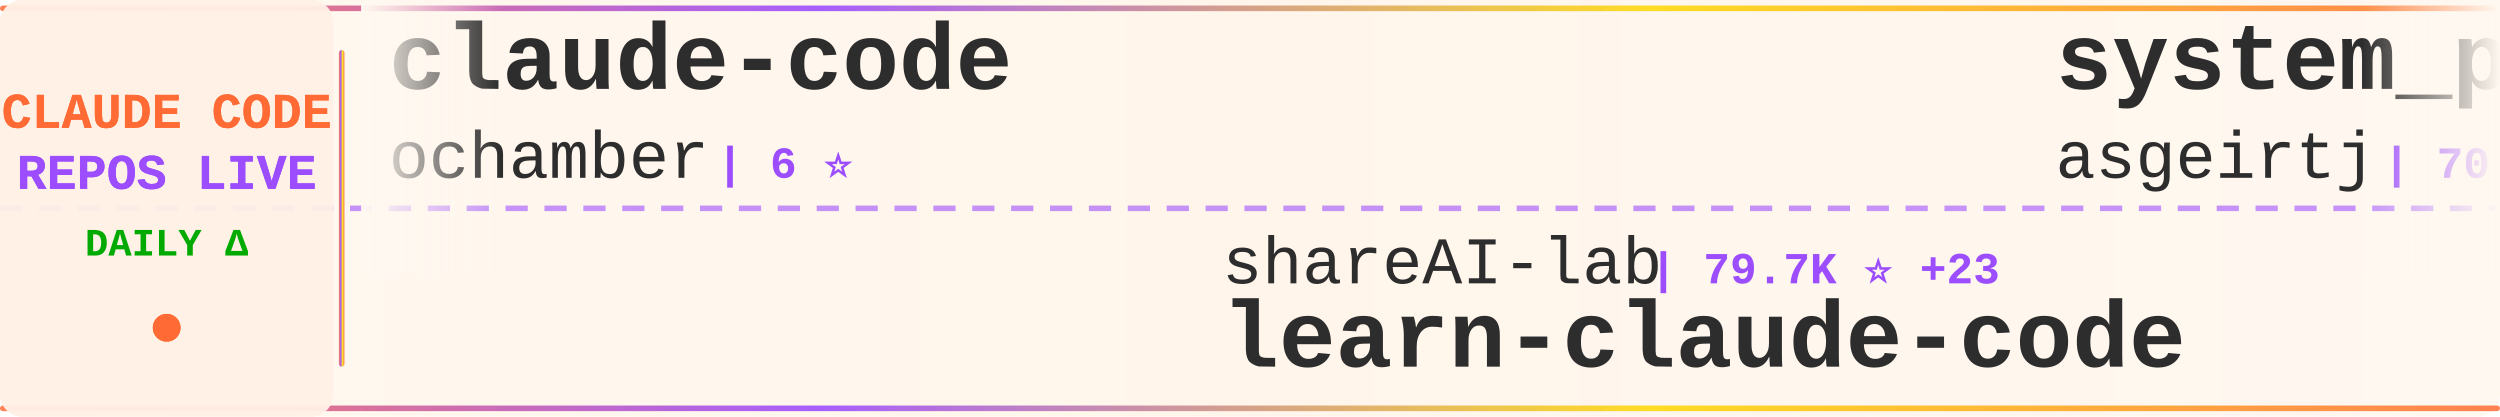
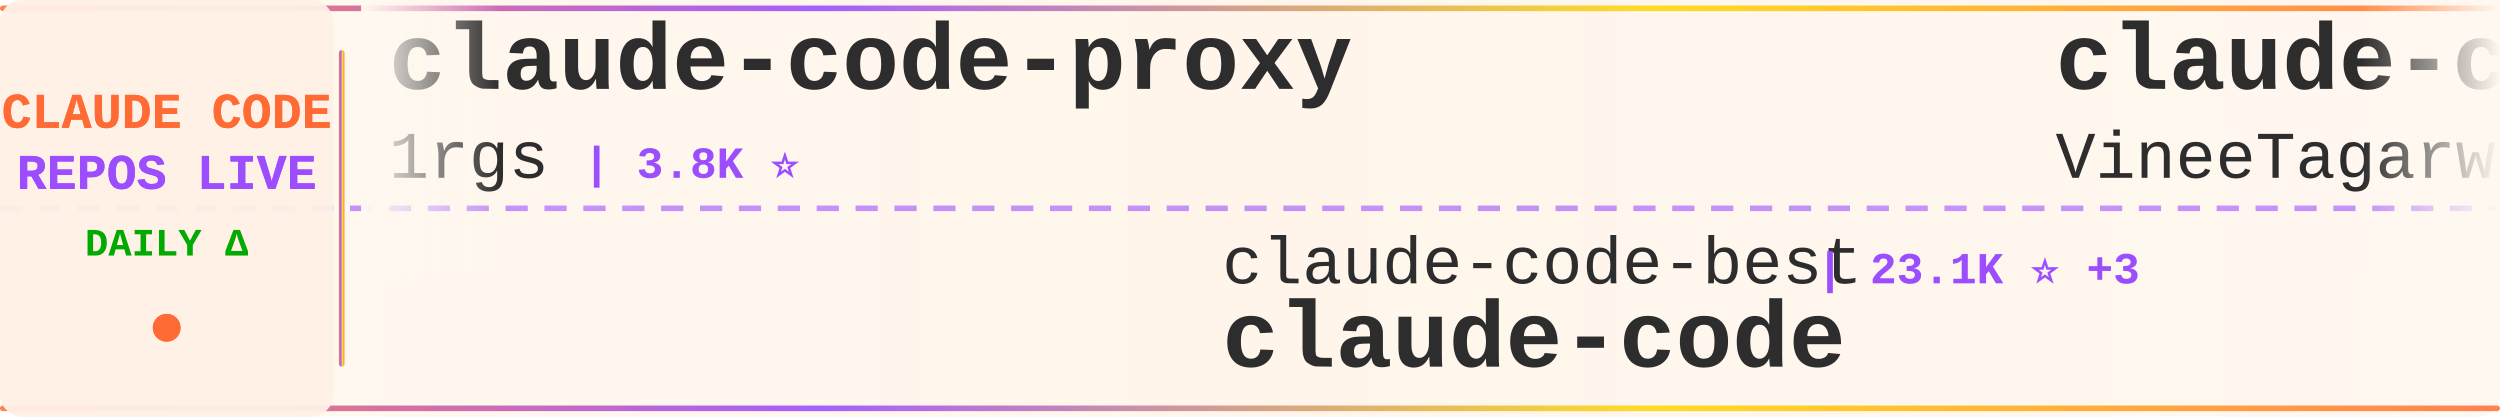
<svg xmlns="http://www.w3.org/2000/svg" width="900" height="150">
  <defs>
    <linearGradient id="tickerBg" x1="0%" y1="0%" x2="100%" y2="0%">
      <stop offset="0%" style="stop-color:#fff8f0;stop-opacity:0.98" />
      <stop offset="50%" style="stop-color:#fff5eb;stop-opacity:1" />
      <stop offset="100%" style="stop-color:#fff8f0;stop-opacity:0.98" />
    </linearGradient>
    <linearGradient id="borderGrad" x1="0%" y1="0%" x2="100%" y2="0%">
      <stop offset="0%" style="stop-color:#FF6B35;stop-opacity:0.85">
        <animate attributeName="stop-opacity" values="0.85;1;0.85" dur="2s" repeatCount="indefinite" />
      </stop>
      <stop offset="33%" style="stop-color:#9C4EFF;stop-opacity:0.9">
        <animate attributeName="stop-opacity" values="0.9;1;0.9" dur="2.2s" repeatCount="indefinite" />
      </stop>
      <stop offset="66%" style="stop-color:#FFD700;stop-opacity:0.85">
        <animate attributeName="stop-opacity" values="0.85;1;0.85" dur="1.8s" repeatCount="indefinite" />
      </stop>
      <stop offset="100%" style="stop-color:#FF6B35;stop-opacity:0.85">
        <animate attributeName="stop-opacity" values="0.85;1;0.85" dur="2s" repeatCount="indefinite" />
      </stop>
    </linearGradient>
    <filter id="textGlow">
      <feGaussianBlur stdDeviation="0.15" result="coloredBlur" />
      <feMerge>
        <feMergeNode in="coloredBlur" />
        <feMergeNode in="SourceGraphic" />
      </feMerge>
    </filter>
    <filter id="metricGlow">
      <feGaussianBlur stdDeviation="0.2" result="coloredBlur" />
      <feMerge>
        <feMergeNode in="coloredBlur" />
        <feMergeNode in="SourceGraphic" />
      </feMerge>
    </filter>
    <linearGradient id="leftFade" x1="0%" y1="0%" x2="100%" y2="0%">
      <stop offset="0%" style="stop-color:#fff8f0;stop-opacity:1" />
      <stop offset="100%" style="stop-color:#fff8f0;stop-opacity:0" />
    </linearGradient>
    <linearGradient id="rightFade" x1="0%" y1="0%" x2="100%" y2="0%">
      <stop offset="0%" style="stop-color:#fff8f0;stop-opacity:0" />
      <stop offset="100%" style="stop-color:#fff8f0;stop-opacity:1" />
    </linearGradient>
  </defs>
  <rect width="900" height="150" fill="url(#tickerBg)" rx="8" />
  <rect x="0" y="2" width="900" height="2" fill="url(#borderGrad)" rx="1" />
  <rect x="0" y="146" width="900" height="2" fill="url(#borderGrad)" rx="1" />
  <line x1="0" y1="75" x2="900" y2="75" stroke="#9C4EFF" stroke-width="2" stroke-dasharray="8 6" opacity="0.6" />
  <rect x="0" y="0" width="120" height="150" fill="#fff0e6" opacity="0.95" rx="8" />
  <text x="60" y="46" font-family="'Courier New', monospace" font-size="18" font-weight="bold" fill="#FF6B35" text-anchor="middle" filter="url(#textGlow)">
    CLAUDE CODE
  </text>
  <text x="60" y="68" font-family="'Courier New', monospace" font-size="18" font-weight="bold" fill="#9C4EFF" text-anchor="middle" filter="url(#textGlow)">
    REPOS LIVE
  </text>
  <text x="60" y="92" font-family="'Courier New', monospace" font-size="14" font-weight="bold" fill="#00aa00" text-anchor="middle">
    DAILY Δ
  </text>
  <circle cx="60" cy="118" r="5" fill="#FF6B35" filter="url(#metricGlow)">
    <animate attributeName="r" values="4;6;4" dur="1.5s" repeatCount="indefinite" />
    <animate attributeName="opacity" values="0.6;1;0.6" dur="1.5s" repeatCount="indefinite" />
  </circle>
  <rect x="122" y="18" width="2" height="114" fill="url(#borderGrad)" rx="1" />
  <clipPath id="tickerClip">
    <rect x="130" y="0" width="770" height="150" />
  </clipPath>
  <g clip-path="url(#tickerClip)">
    <g id="tickerItems">
      <animateTransform attributeName="transform" attributeType="XML" type="translate" from="0 0" to="-3000 0" dur="54s" repeatCount="indefinite" />
      <g transform="translate(0, 0)">
-         <text x="140" y="32" font-family="'Courier New', monospace" font-size="34" font-weight="bold" fill="#2d2d2d">claude-code</text>
-         <text x="140" y="64" font-family="'Courier New', monospace" font-size="24" font-weight="normal" fill="#2d2d2d" opacity="1.0">ochamber</text>
-         <text x="258" y="64" font-family="'Courier New', monospace" font-size="16" font-weight="bold" fill="#9C4EFF"> | 6 ⭐</text>
+         <text x="140" y="32" font-family="'Courier New', monospace" font-size="34" font-weight="bold" fill="#2d2d2d">claude-code-proxy</text>
+         <text x="140" y="64" font-family="'Courier New', monospace" font-size="24" font-weight="normal" fill="#2d2d2d" opacity="1.0">1rgs</text>
+         <text x="210" y="64" font-family="'Courier New', monospace" font-size="16" font-weight="bold" fill="#9C4EFF"> | 3.8K ⭐</text>
      </g>
      <g transform="translate(300, 0)">
-         <text x="140" y="102" font-family="'Courier New', monospace" font-size="24" font-weight="normal" fill="#2d2d2d" opacity="1.0">shareAI-lab</text>
-         <text x="294" y="102" font-family="'Courier New', monospace" font-size="16" font-weight="bold" fill="#9C4EFF"> | 79.7K ⭐ +23</text>
-         <text x="140" y="132" font-family="'Courier New', monospace" font-size="34" font-weight="bold" fill="#2d2d2d">learn-claude-code</text>
+         <text x="140" y="102" font-family="'Courier New', monospace" font-size="24" font-weight="normal" fill="#2d2d2d" opacity="1.0">claude-code-best</text>
+         <text x="354" y="102" font-family="'Courier New', monospace" font-size="16" font-weight="bold" fill="#9C4EFF"> | 23.1K ⭐ +3</text>
+         <text x="140" y="132" font-family="'Courier New', monospace" font-size="34" font-weight="bold" fill="#2d2d2d">claude-code</text>
      </g>
      <g transform="translate(600, 0)">
-         <text x="140" y="32" font-family="'Courier New', monospace" font-size="34" font-weight="bold" fill="#2d2d2d">system_prompts_leaks</text>
-         <text x="140" y="64" font-family="'Courier New', monospace" font-size="24" font-weight="normal" fill="#2d2d2d" opacity="1.0">asgeirtj</text>
-         <text x="258" y="64" font-family="'Courier New', monospace" font-size="16" font-weight="bold" fill="#9C4EFF"> | 70.6K ⭐ +32</text>
+         <text x="140" y="32" font-family="'Courier New', monospace" font-size="34" font-weight="bold" fill="#2d2d2d">claude-code</text>
+         <text x="140" y="64" font-family="'Courier New', monospace" font-size="24" font-weight="normal" fill="#2d2d2d" opacity="1.0">VineeTagarwaL-code</text>
+         <text x="378" y="64" font-family="'Courier New', monospace" font-size="16" font-weight="bold" fill="#9C4EFF"> | 272 ⭐</text>
      </g>
      <g transform="translate(900, 0)">
-         <text x="140" y="102" font-family="'Courier New', monospace" font-size="24" font-weight="normal" fill="#2d2d2d" opacity="1.0">sugyan</text>
-         <text x="234" y="102" font-family="'Courier New', monospace" font-size="16" font-weight="bold" fill="#9C4EFF"> | 1.1K ⭐</text>
-         <text x="140" y="132" font-family="'Courier New', monospace" font-size="34" font-weight="bold" fill="#2d2d2d">claude-code-webui</text>
+         <text x="140" y="102" font-family="'Courier New', monospace" font-size="24" font-weight="normal" fill="#2d2d2d" opacity="1.0">pengchengneo</text>
+         <text x="306" y="102" font-family="'Courier New', monospace" font-size="16" font-weight="bold" fill="#9C4EFF"> | 1.8K ⭐</text>
+         <text x="140" y="132" font-family="'Courier New', monospace" font-size="34" font-weight="bold" fill="#2d2d2d">Claude-Code</text>
      </g>
      <g transform="translate(1200, 0)">
-         <text x="140" y="32" font-family="'Courier New', monospace" font-size="34" font-weight="bold" fill="#2d2d2d">how-claude-code-works</text>
-         <text x="140" y="64" font-family="'Courier New', monospace" font-size="24" font-weight="normal" fill="#2d2d2d" opacity="1.0">Windy3f3f3f3f</text>
-         <text x="318" y="64" font-family="'Courier New', monospace" font-size="16" font-weight="bold" fill="#9C4EFF"> | 3.8K ⭐ +2</text>
+         <text x="140" y="32" font-family="'Courier New', monospace" font-size="34" font-weight="bold" fill="#2d2d2d">claude-code-rev</text>
+         <text x="140" y="64" font-family="'Courier New', monospace" font-size="24" font-weight="normal" fill="#2d2d2d" opacity="1.0">oboard</text>
+         <text x="234" y="64" font-family="'Courier New', monospace" font-size="16" font-weight="bold" fill="#9C4EFF"> | 3.3K ⭐</text>
      </g>
      <g transform="translate(1500, 0)">
-         <text x="140" y="102" font-family="'Courier New', monospace" font-size="24" font-weight="normal" fill="#2d2d2d" opacity="1.0">jarmuine</text>
-         <text x="258" y="102" font-family="'Courier New', monospace" font-size="16" font-weight="bold" fill="#9C4EFF"> | 2.3K ⭐</text>
+         <text x="140" y="102" font-family="'Courier New', monospace" font-size="24" font-weight="normal" fill="#2d2d2d" opacity="1.0">VILA-Lab</text>
+         <text x="258" y="102" font-family="'Courier New', monospace" font-size="16" font-weight="bold" fill="#9C4EFF"> | 2.2K ⭐ +1</text>
+         <text x="140" y="132" font-family="'Courier New', monospace" font-size="34" font-weight="bold" fill="#2d2d2d">Dive-into-Claude-Code</text>
+       </g>
+       <g transform="translate(1800, 0)">
+         <text x="140" y="32" font-family="'Courier New', monospace" font-size="34" font-weight="bold" fill="#2d2d2d">claude-code-tudou</text>
+         <text x="140" y="64" font-family="'Courier New', monospace" font-size="24" font-weight="normal" fill="#2d2d2d" opacity="1.0">AICoderTudou</text>
+         <text x="306" y="64" font-family="'Courier New', monospace" font-size="16" font-weight="bold" fill="#9C4EFF"> | 493 ⭐</text>
+       </g>
+       <g transform="translate(2100, 0)">
+         <text x="140" y="102" font-family="'Courier New', monospace" font-size="24" font-weight="normal" fill="#2d2d2d" opacity="1.0">guanshan</text>
+         <text x="258" y="102" font-family="'Courier New', monospace" font-size="16" font-weight="bold" fill="#9C4EFF"> | 61 ⭐</text>
+         <text x="140" y="132" font-family="'Courier New', monospace" font-size="34" font-weight="bold" fill="#2d2d2d">ClaudeCode</text>
+       </g>
+       <g transform="translate(2400, 0)">
+         <text x="140" y="32" font-family="'Courier New', monospace" font-size="34" font-weight="bold" fill="#2d2d2d">claude-code</text>
+         <text x="140" y="64" font-family="'Courier New', monospace" font-size="24" font-weight="normal" fill="#2d2d2d" opacity="1.0">codeaashu</text>
+         <text x="270" y="64" font-family="'Courier New', monospace" font-size="16" font-weight="bold" fill="#9C4EFF"> | 3.4K ⭐ +1</text>
+       </g>
+       <g transform="translate(2700, 0)">
+         <text x="140" y="102" font-family="'Courier New', monospace" font-size="24" font-weight="normal" fill="#2d2d2d" opacity="1.0">tanbiralam</text>
+         <text x="282" y="102" font-family="'Courier New', monospace" font-size="16" font-weight="bold" fill="#9C4EFF"> | 2.4K ⭐ +1</text>
        <text x="140" y="132" font-family="'Courier New', monospace" font-size="34" font-weight="bold" fill="#2d2d2d">claude-code</text>
      </g>
-       <g transform="translate(1800, 0)">
-         <text x="140" y="32" font-family="'Courier New', monospace" font-size="34" font-weight="bold" fill="#2d2d2d">claude-code</text>
-         <text x="140" y="64" font-family="'Courier New', monospace" font-size="24" font-weight="normal" fill="#2d2d2d" opacity="1.0">Onewon</text>
-         <text x="234" y="64" font-family="'Courier New', monospace" font-size="16" font-weight="bold" fill="#9C4EFF"> | 181 ⭐</text>
-       </g>
-       <g transform="translate(2100, 0)">
-         <text x="140" y="102" font-family="'Courier New', monospace" font-size="24" font-weight="normal" fill="#2d2d2d" opacity="1.0">kodu-ai</text>
-         <text x="246" y="102" font-family="'Courier New', monospace" font-size="16" font-weight="bold" fill="#9C4EFF"> | 5.2K ⭐</text>
-         <text x="140" y="132" font-family="'Courier New', monospace" font-size="34" font-weight="bold" fill="#2d2d2d">claude-coder</text>
-       </g>
-       <g transform="translate(2400, 0)">
-         <text x="140" y="32" font-family="'Courier New', monospace" font-size="34" font-weight="bold" fill="#2d2d2d">collection-claude-code-s...</text>
-         <text x="140" y="64" font-family="'Courier New', monospace" font-size="24" font-weight="normal" fill="#2d2d2d" opacity="1.0">chauncygu</text>
-         <text x="270" y="64" font-family="'Courier New', monospace" font-size="16" font-weight="bold" fill="#9C4EFF"> | 2.9K ⭐</text>
-       </g>
-       <g transform="translate(2700, 0)">
-         <text x="140" y="102" font-family="'Courier New', monospace" font-size="24" font-weight="normal" fill="#2d2d2d" opacity="1.0">oboard</text>
-         <text x="234" y="102" font-family="'Courier New', monospace" font-size="16" font-weight="bold" fill="#9C4EFF"> | 3.3K ⭐</text>
-         <text x="140" y="132" font-family="'Courier New', monospace" font-size="34" font-weight="bold" fill="#2d2d2d">claude-code-rev</text>
-       </g>
      <g transform="translate(3000, 0)">
-         <text x="140" y="32" font-family="'Courier New', monospace" font-size="34" font-weight="bold" fill="#2d2d2d">claude-code</text>
-         <text x="140" y="64" font-family="'Courier New', monospace" font-size="24" font-weight="normal" fill="#2d2d2d" opacity="1.0">ochamber</text>
-         <text x="258" y="64" font-family="'Courier New', monospace" font-size="16" font-weight="bold" fill="#9C4EFF"> | 6 ⭐</text>
+         <text x="140" y="32" font-family="'Courier New', monospace" font-size="34" font-weight="bold" fill="#2d2d2d">claude-code-proxy</text>
+         <text x="140" y="64" font-family="'Courier New', monospace" font-size="24" font-weight="normal" fill="#2d2d2d" opacity="1.0">1rgs</text>
+         <text x="210" y="64" font-family="'Courier New', monospace" font-size="16" font-weight="bold" fill="#9C4EFF"> | 3.8K ⭐</text>
      </g>
      <g transform="translate(3300, 0)">
-         <text x="140" y="102" font-family="'Courier New', monospace" font-size="24" font-weight="normal" fill="#2d2d2d" opacity="1.0">shareAI-lab</text>
-         <text x="294" y="102" font-family="'Courier New', monospace" font-size="16" font-weight="bold" fill="#9C4EFF"> | 79.7K ⭐ +23</text>
-         <text x="140" y="132" font-family="'Courier New', monospace" font-size="34" font-weight="bold" fill="#2d2d2d">learn-claude-code</text>
+         <text x="140" y="102" font-family="'Courier New', monospace" font-size="24" font-weight="normal" fill="#2d2d2d" opacity="1.0">claude-code-best</text>
+         <text x="354" y="102" font-family="'Courier New', monospace" font-size="16" font-weight="bold" fill="#9C4EFF"> | 23.1K ⭐ +3</text>
+         <text x="140" y="132" font-family="'Courier New', monospace" font-size="34" font-weight="bold" fill="#2d2d2d">claude-code</text>
      </g>
      <g transform="translate(3600, 0)">
-         <text x="140" y="32" font-family="'Courier New', monospace" font-size="34" font-weight="bold" fill="#2d2d2d">system_prompts_leaks</text>
-         <text x="140" y="64" font-family="'Courier New', monospace" font-size="24" font-weight="normal" fill="#2d2d2d" opacity="1.0">asgeirtj</text>
-         <text x="258" y="64" font-family="'Courier New', monospace" font-size="16" font-weight="bold" fill="#9C4EFF"> | 70.6K ⭐ +32</text>
+         <text x="140" y="32" font-family="'Courier New', monospace" font-size="34" font-weight="bold" fill="#2d2d2d">claude-code</text>
+         <text x="140" y="64" font-family="'Courier New', monospace" font-size="24" font-weight="normal" fill="#2d2d2d" opacity="1.0">VineeTagarwaL-code</text>
+         <text x="378" y="64" font-family="'Courier New', monospace" font-size="16" font-weight="bold" fill="#9C4EFF"> | 272 ⭐</text>
      </g>
      <g transform="translate(3900, 0)">
-         <text x="140" y="102" font-family="'Courier New', monospace" font-size="24" font-weight="normal" fill="#2d2d2d" opacity="1.0">sugyan</text>
-         <text x="234" y="102" font-family="'Courier New', monospace" font-size="16" font-weight="bold" fill="#9C4EFF"> | 1.1K ⭐</text>
-         <text x="140" y="132" font-family="'Courier New', monospace" font-size="34" font-weight="bold" fill="#2d2d2d">claude-code-webui</text>
+         <text x="140" y="102" font-family="'Courier New', monospace" font-size="24" font-weight="normal" fill="#2d2d2d" opacity="1.0">pengchengneo</text>
+         <text x="306" y="102" font-family="'Courier New', monospace" font-size="16" font-weight="bold" fill="#9C4EFF"> | 1.8K ⭐</text>
+         <text x="140" y="132" font-family="'Courier New', monospace" font-size="34" font-weight="bold" fill="#2d2d2d">Claude-Code</text>
      </g>
    </g>
  </g>
  <rect x="130" y="0" width="50" height="100" fill="url(#leftFade)" />
  <rect x="850" y="0" width="50" height="100" fill="url(#rightFade)" />
</svg>
